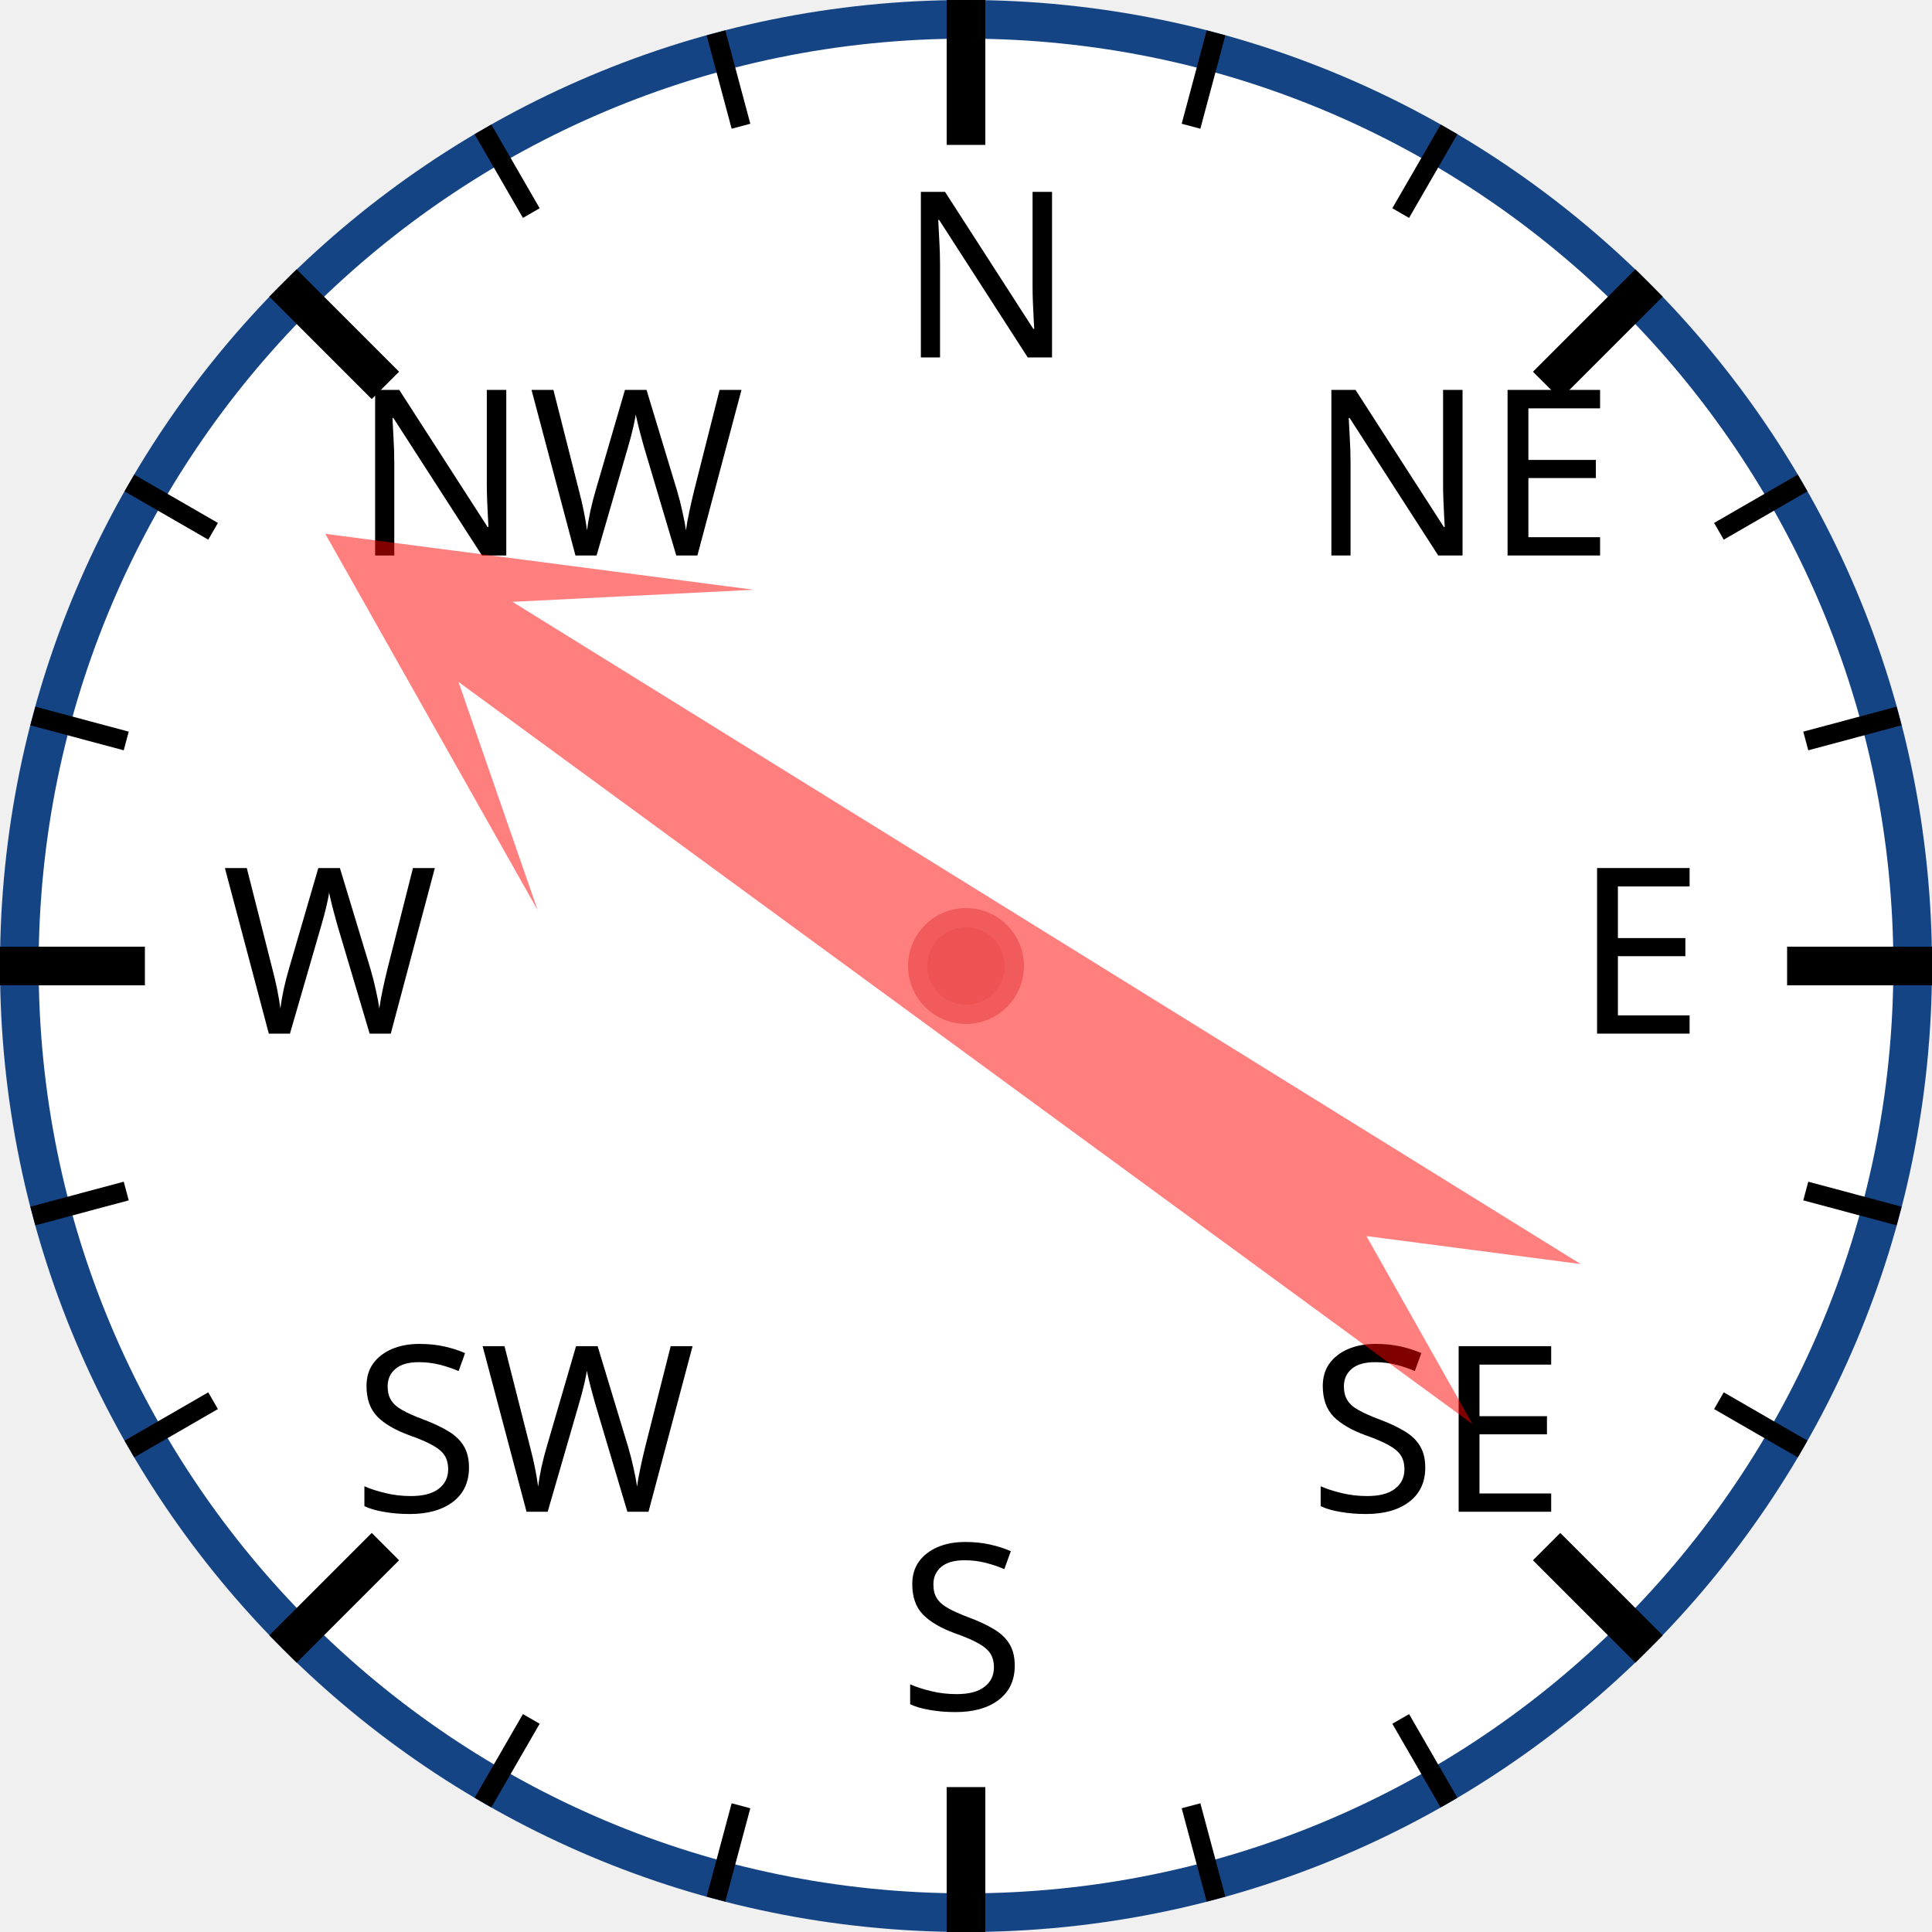
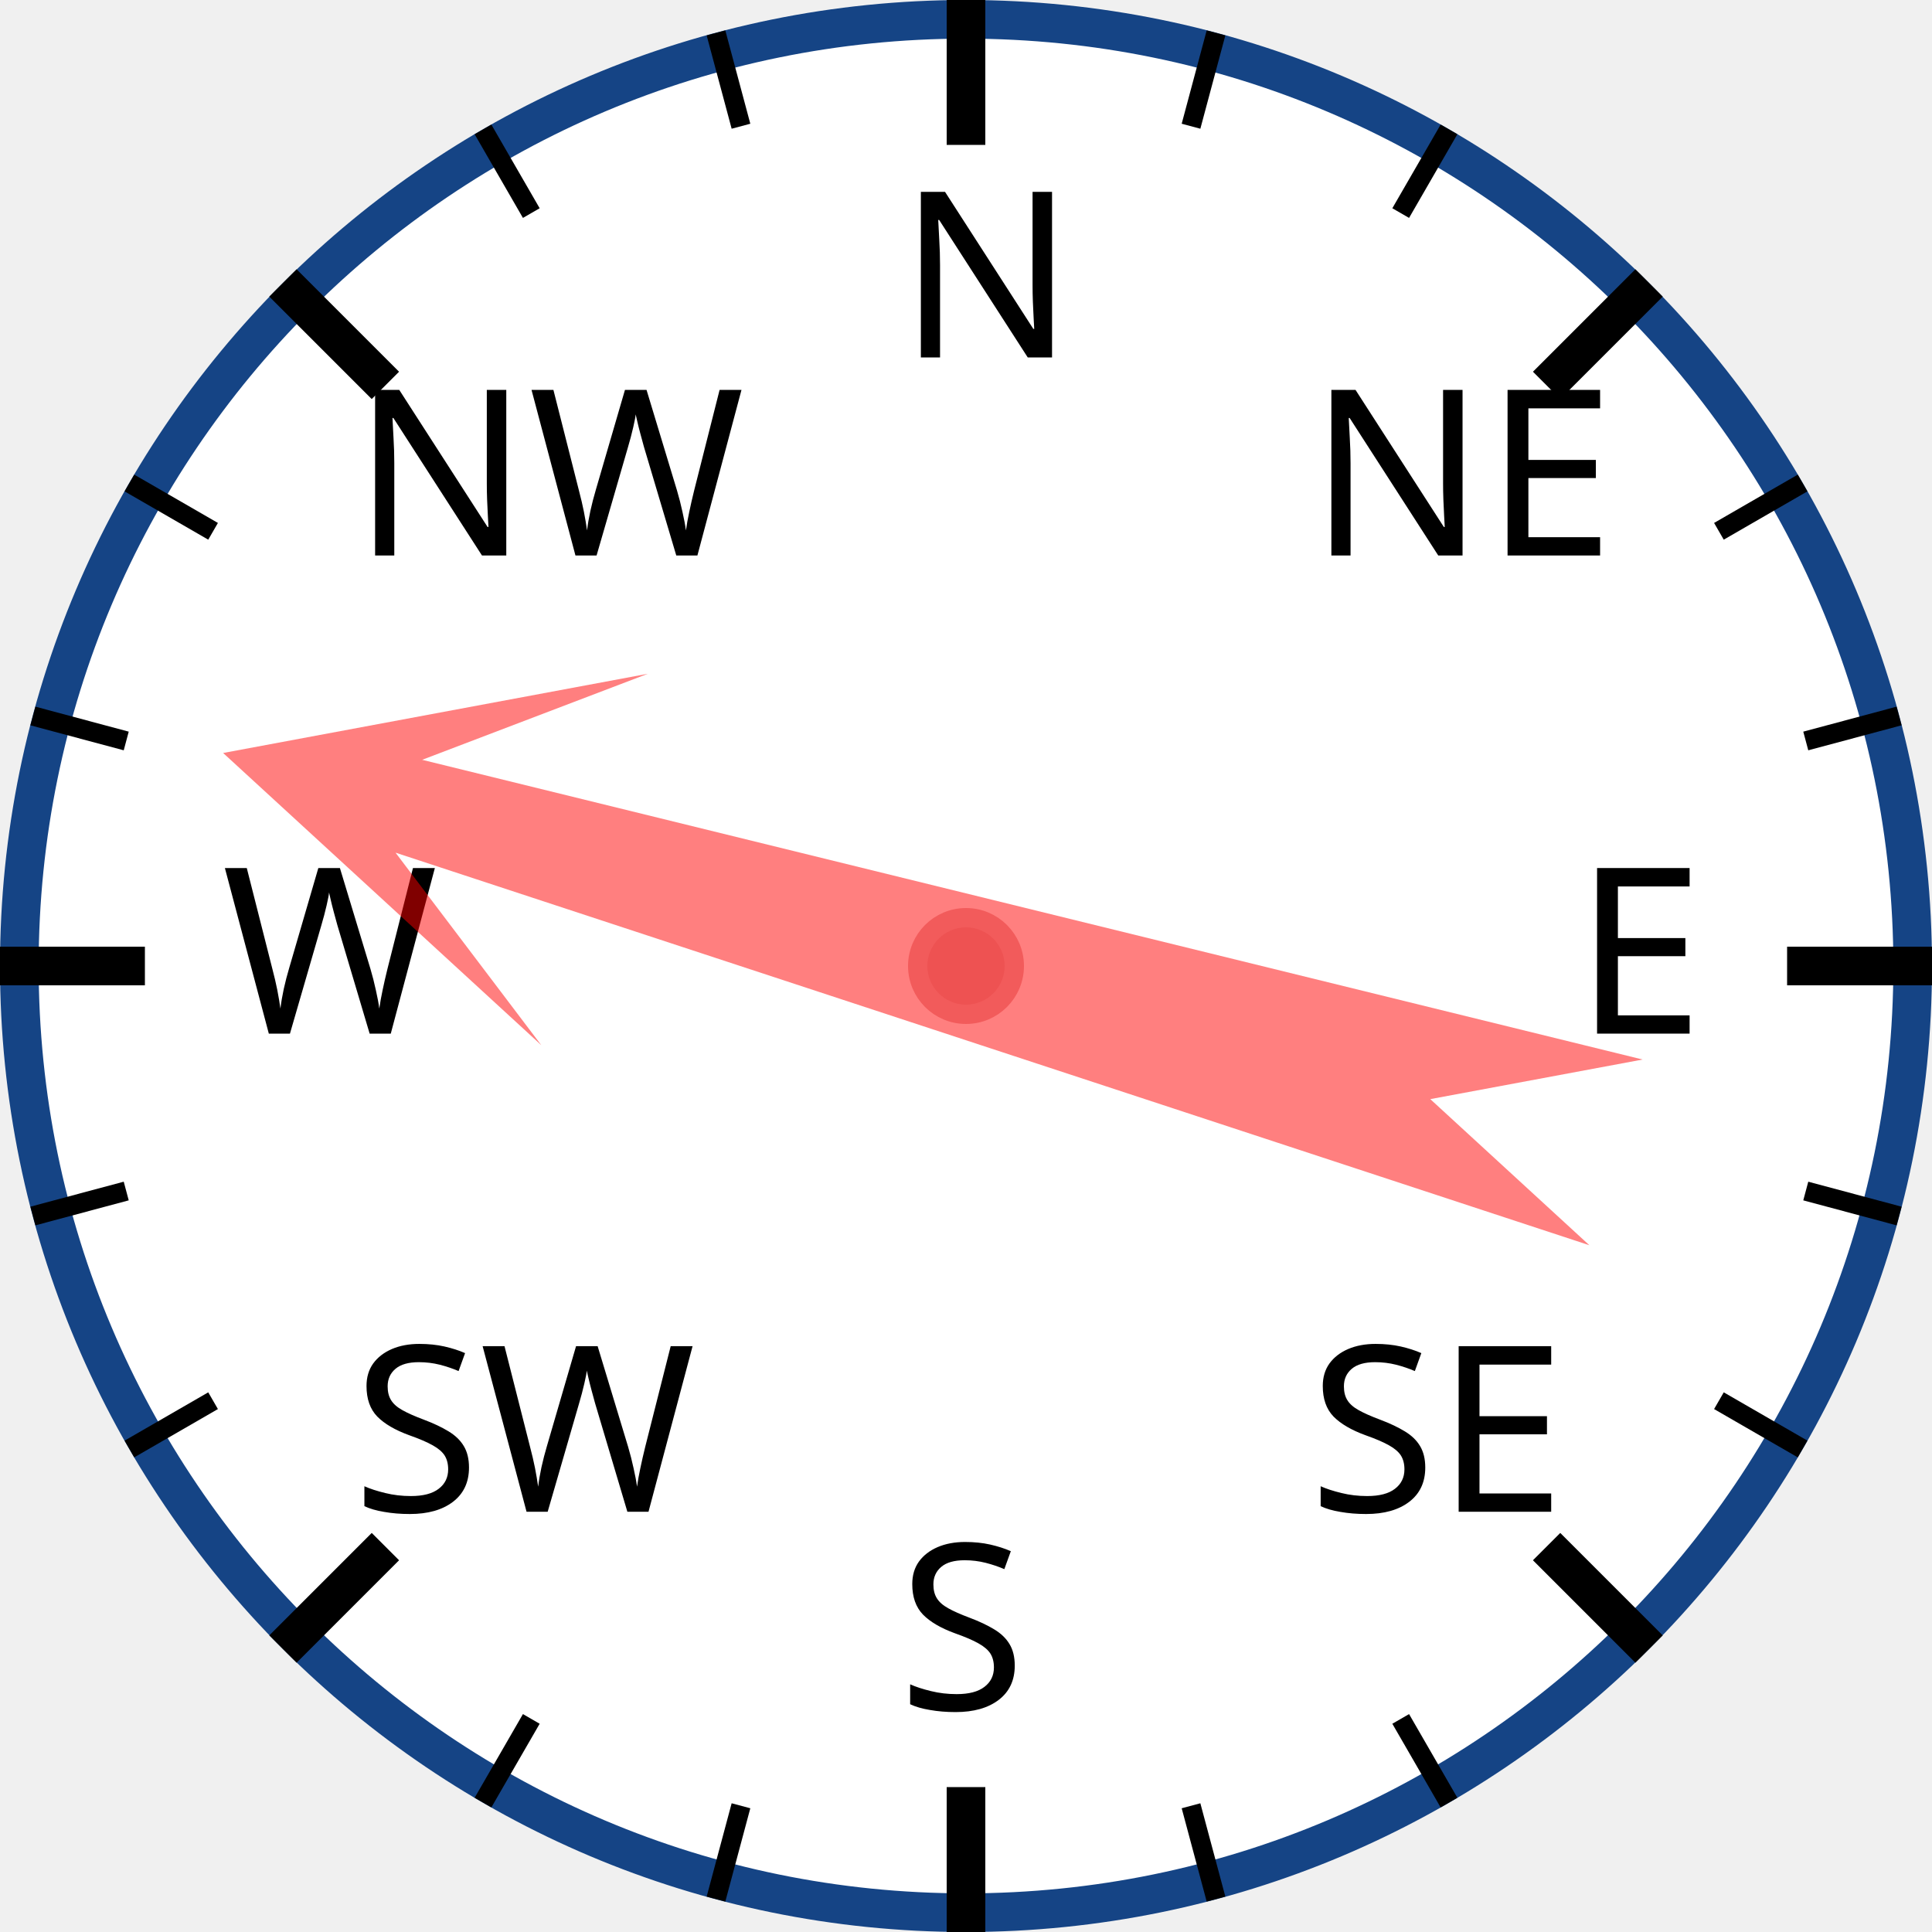
<svg xmlns="http://www.w3.org/2000/svg" width="120px" height="120px" viewBox="0 0 200 200">
  <circle cx="100" cy="100" r="98" style="fill: white; stroke: #154485; stroke-width: 4;" />
  <text x="93.0" y="37.0" style="font-family: sans-serif; font-size: 18pt;">N</text>
  <line x1="100.0" y1="0.0" x2="100.0" y2="15.0" style="stroke: black; stroke-width: 4;" />
  <line x1="74.118" y1="3.407" x2="76.706" y2="13.067" style="stroke: black; stroke-width: 2;" />
  <line x1="50" y1="13.397" x2="55" y2="22.058" style="stroke: black; stroke-width: 2;" />
  <text x="36.503" y="57.503" style="font-family: sans-serif; font-size: 18pt;">NW</text>
  <line x1="29.289" y1="29.289" x2="39.896" y2="39.896" style="stroke: black; stroke-width: 4;" />
  <line x1="13.397" y1="50" x2="22.058" y2="55" style="stroke: black; stroke-width: 2;" />
  <line x1="3.407" y1="74.118" x2="13.067" y2="76.706" style="stroke: black; stroke-width: 2;" />
  <text x="23.0" y="107.0" style="font-family: sans-serif; font-size: 18pt;">W</text>
  <line x1="0.0" y1="100.0" x2="15.0" y2="100.0" style="stroke: black; stroke-width: 4;" />
  <line x1="3.407" y1="125.882" x2="13.067" y2="123.294" style="stroke: black; stroke-width: 2;" />
  <line x1="13.397" y1="150" x2="22.058" y2="145" style="stroke: black; stroke-width: 2;" />
  <text x="36.503" y="156.497" style="font-family: sans-serif; font-size: 18pt;">SW</text>
  <line x1="29.289" y1="170.711" x2="39.896" y2="160.104" style="stroke: black; stroke-width: 4;" />
  <line x1="50" y1="186.603" x2="55" y2="177.942" style="stroke: black; stroke-width: 2;" />
  <line x1="74.118" y1="196.593" x2="76.706" y2="186.933" style="stroke: black; stroke-width: 2;" />
  <text x="93" y="177.0" style="font-family: sans-serif; font-size: 18pt;">S</text>
  <line x1="100" y1="200.0" x2="100" y2="185.0" style="stroke: black; stroke-width: 4;" />
  <line x1="125.882" y1="196.593" x2="123.294" y2="186.933" style="stroke: black; stroke-width: 2;" />
  <line x1="150.0" y1="186.603" x2="145.0" y2="177.942" style="stroke: black; stroke-width: 2;" />
  <text x="135.497" y="156.497" style="font-family: sans-serif; font-size: 18pt;">SE</text>
  <line x1="170.711" y1="170.711" x2="160.104" y2="160.104" style="stroke: black; stroke-width: 4;" />
  <line x1="186.603" y1="150" x2="177.942" y2="145" style="stroke: black; stroke-width: 2;" />
  <line x1="196.593" y1="125.882" x2="186.933" y2="123.294" style="stroke: black; stroke-width: 2;" />
  <text x="163.0" y="107" style="font-family: sans-serif; font-size: 18pt;">E</text>
  <line x1="200.0" y1="100" x2="185.0" y2="100" style="stroke: black; stroke-width: 4;" />
  <line x1="196.593" y1="74.118" x2="186.933" y2="76.706" style="stroke: black; stroke-width: 2;" />
  <line x1="186.603" y1="50" x2="177.942" y2="55" style="stroke: black; stroke-width: 2;" />
  <text x="135.497" y="57.503" style="font-family: sans-serif; font-size: 18pt;">NE</text>
  <line x1="170.711" y1="29.289" x2="160.104" y2="39.896" style="stroke: black; stroke-width: 4;" />
  <line x1="150" y1="13.397" x2="145" y2="22.058" style="stroke: black; stroke-width: 2;" />
  <line x1="125.882" y1="3.407" x2="123.294" y2="13.067" style="stroke: black; stroke-width: 2;" />
-   <polygon points="100 20 120 60 105 40 110 170 100 150 90 170 95 40 80 60" style="fill: red; fill-opacity: 0.5;" transform="rotate(304,100,100)" />
+   <polygon points="100 20 120 60 105 40 110 170 100 150 90 170 95 40 80 60" style="fill: red; fill-opacity: 0.5;" transform="rotate(286,100,100)" />
  <circle cx="100" cy="100" r="5" style="fill: #EE5252; stroke: #F25B5B; stroke-width: 2;" />
</svg>
